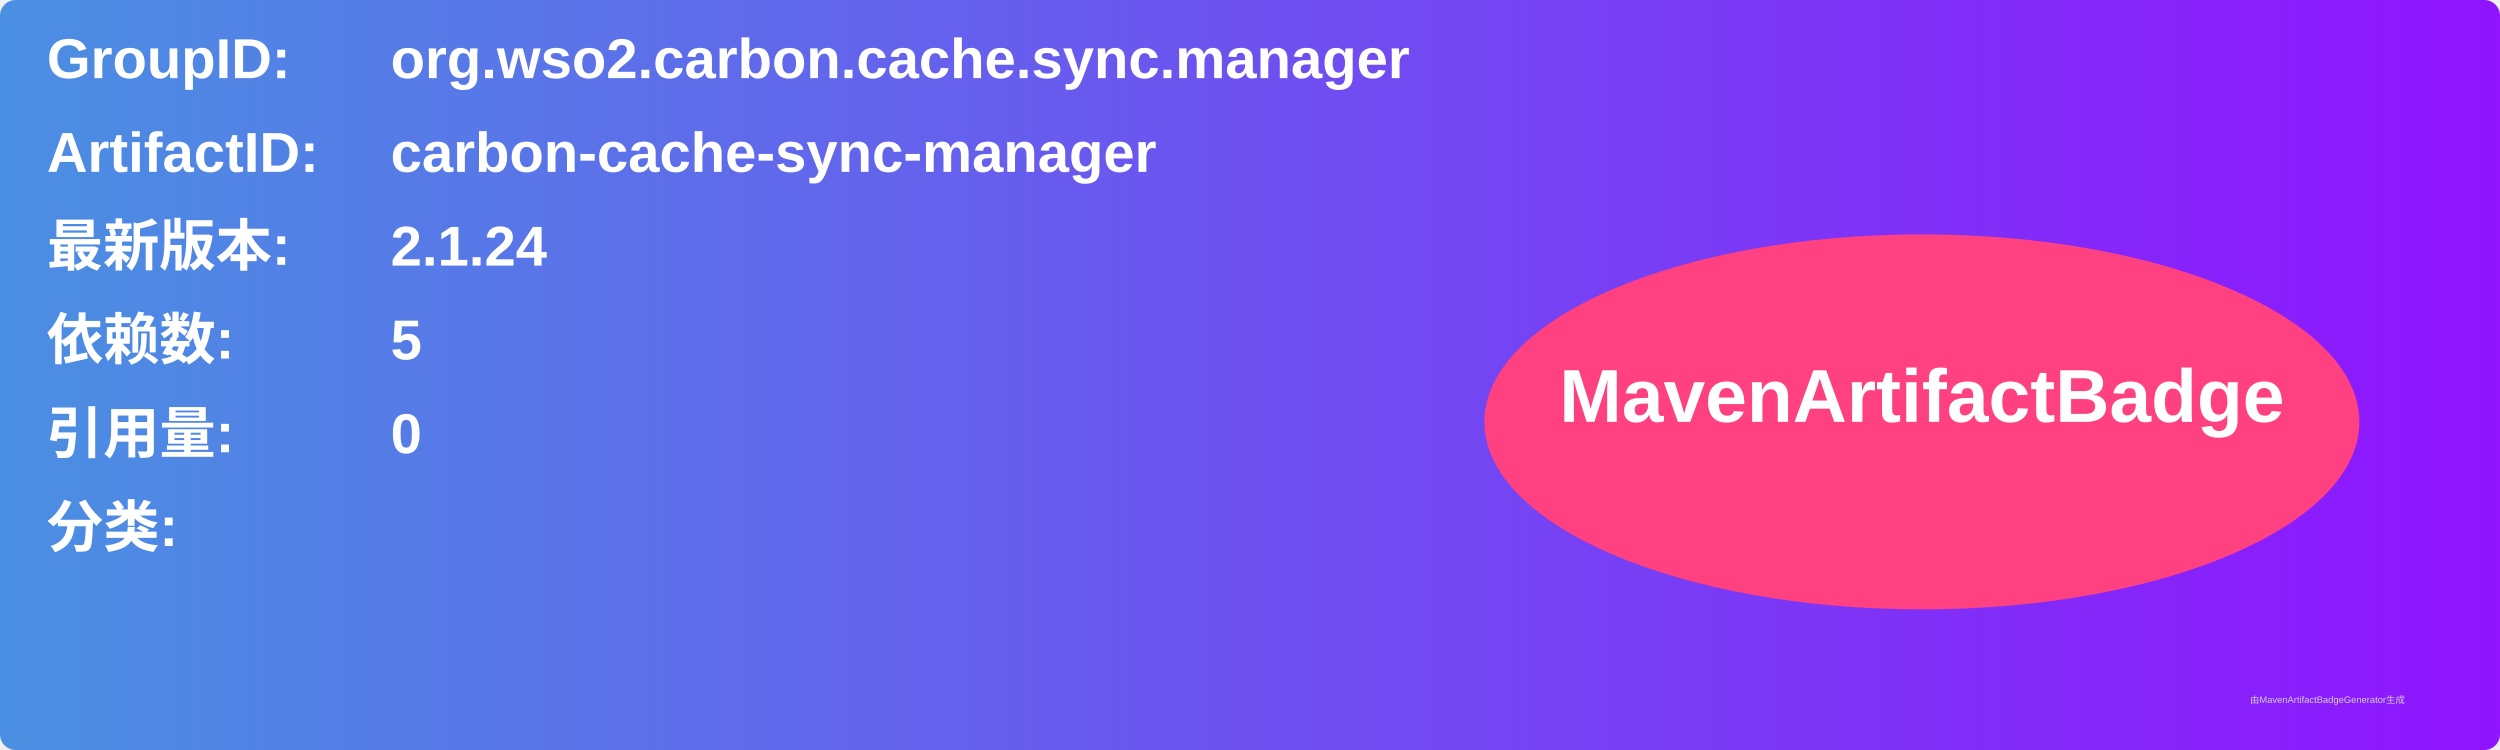
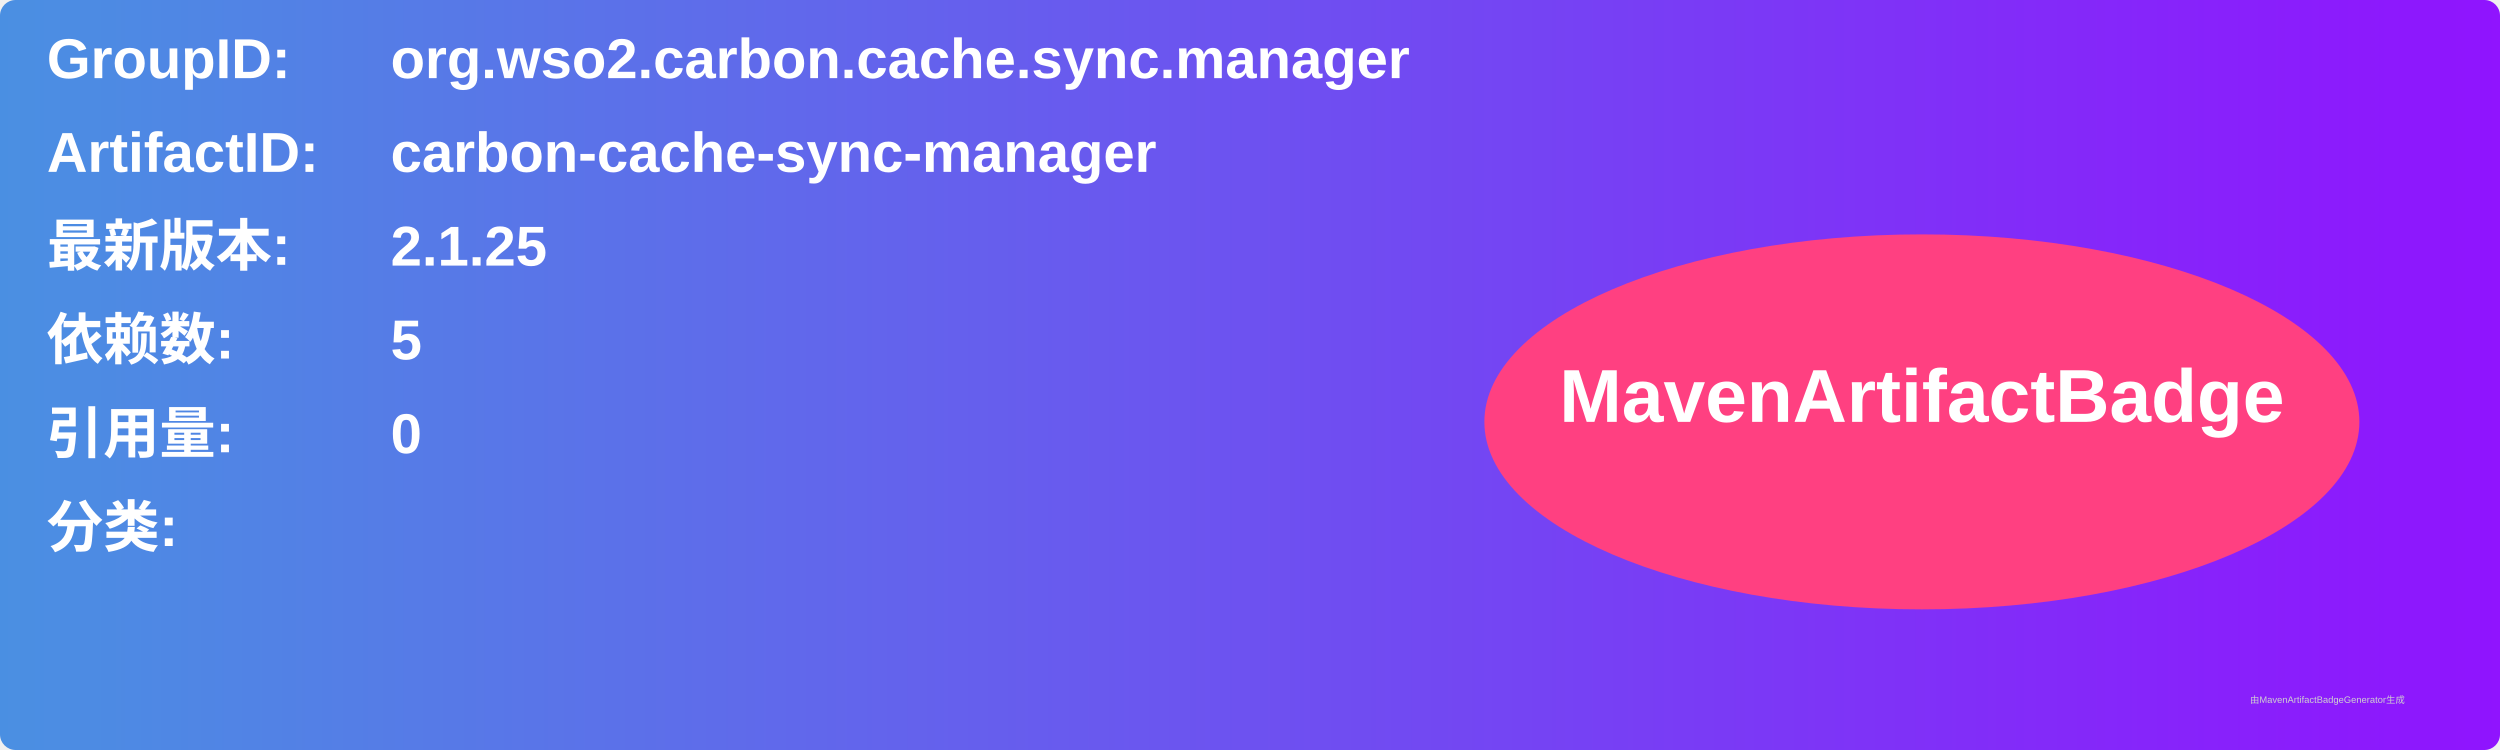
<svg xmlns="http://www.w3.org/2000/svg" width="800" height="240" viewBox="0 0 800 240">
  <linearGradient id="grad" x1="0%" y1="0%" x2="100%" y2="0%">
    <stop offset="0%" stop-color="#4a90e2" />
    <stop offset="100%" stop-color="#9013fe" />
  </linearGradient>
  <rect width="100%" height="100%" rx="5" ry="5" fill="url(#grad)" />
  <g transform="translate(15, 15)">
    <text x="0" y="10" font-family="Arial" font-size="18" fill="white" font-weight="bold" width="260">GroupID:</text>
    <text x="110" y="10" font-family="Arial" font-size="18" fill="white" font-weight="bold" width="460">org.wso2.carbon.cache.sync.manager</text>
    <text x="0" y="40" font-family="Arial" font-size="18" fill="white" font-weight="bold" width="260">ArtifactID:</text>
    <text x="110" y="40" font-family="Arial" font-size="18" fill="white" font-weight="bold" width="460">carbon-cache-sync-manager</text>
    <text x="0" y="70" font-family="Arial" font-size="18" fill="white" font-weight="bold">最新版本:</text>
    <text x="110" y="70" font-family="Arial" font-size="18" fill="white" font-weight="bold">
-       <tspan font-weight="bold">2.1.24</tspan>
+       <tspan font-weight="bold">2.1.25</tspan>
    </text>
    <text x="0" y="100" font-family="Arial" font-size="18" fill="white" font-weight="bold">依赖数: </text>
    <text x="110" y="100" font-family="Arial" font-size="18" fill="white">
      <tspan font-weight="bold">5</tspan>
    </text>
    <text x="0" y="130" font-family="Arial" font-size="18" fill="white" font-weight="bold">引用量: </text>
    <text x="110" y="130" font-family="Arial" font-size="18" fill="white">
      <tspan font-weight="bold">0</tspan>
    </text>
    <text x="0" y="160" font-family="Arial" font-size="18" fill="white" font-weight="bold">分类:</text>
    <text x="10" y="190" font-family="Arial" font-size="10" fill="white">
      <tspan font-weight="bold" />
    </text>
    <ellipse cx="600" cy="120" rx="140" ry="60" fill="#ff4081" />
    <text x="600" y="120" text-anchor="middle" font-family="Arial" font-size="24" fill="white" font-weight="bold">MavenArtifactBadge</text>
  </g>
  <text x="720" y="225" font-family="Arial" font-size="3" fill="#d0d0d0">由MavenArtifactBadgeGenerator生成</text>
</svg>
